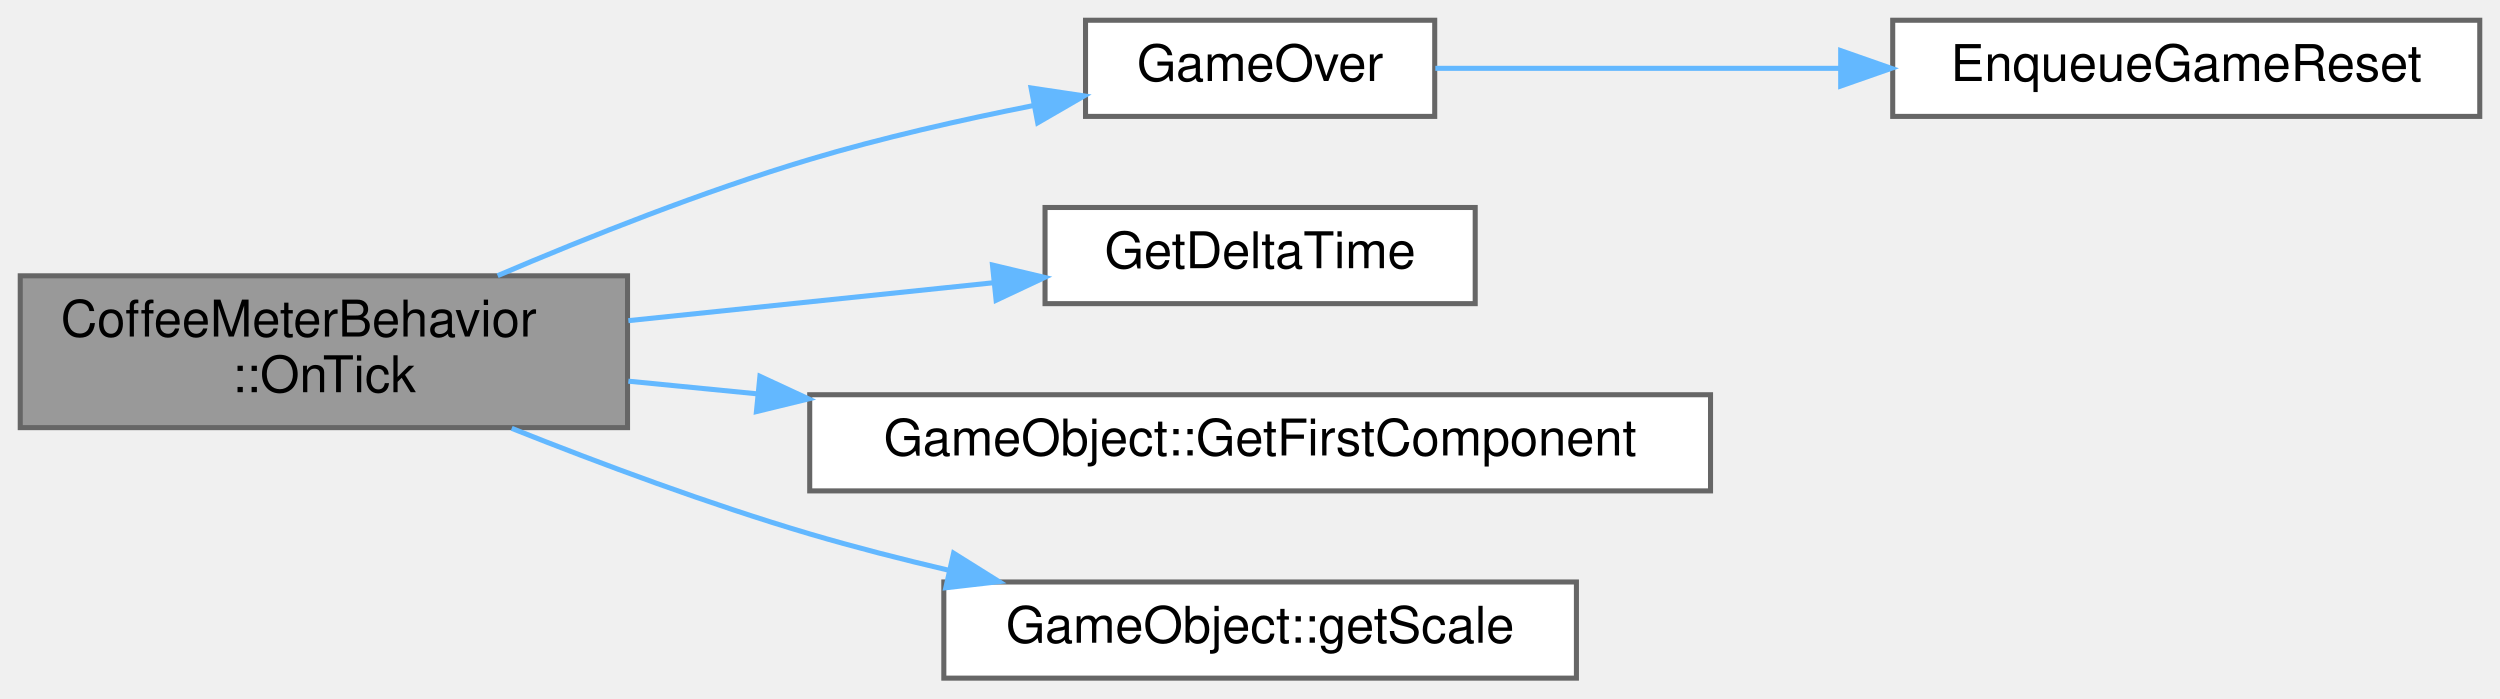
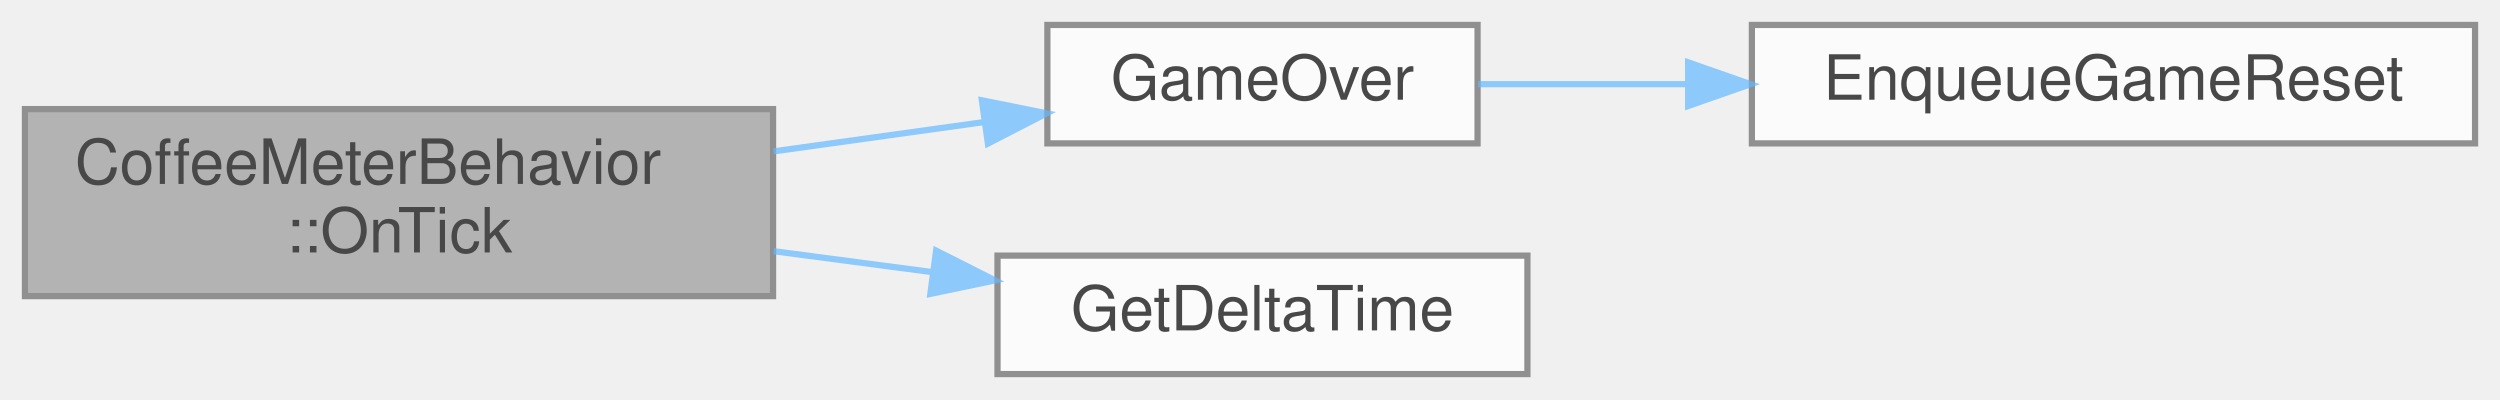
- <svg xmlns="http://www.w3.org/2000/svg" xmlns:xlink="http://www.w3.org/1999/xlink" width="494pt" height="138pt" viewBox="0.00 0.00 494.00 138.00">
-   <g id="graph0" class="graph" transform="scale(1 1) rotate(0) translate(4 134)">
-     <g id="node1" class="node">
-       <g id="a_node1">
-         <a xlink:title=" ">
-           <polygon fill="#999999" stroke="#666666" points="120,-79.5 0,-79.5 0,-49.5 120,-49.5 120,-79.5" />
-           <text text-anchor="start" x="8" y="-67.5" font-family="Helvetica,sans-Serif" font-size="10.00">CoffeeMeterBehavior</text>
-           <text text-anchor="middle" x="60" y="-56.5" font-family="Helvetica,sans-Serif" font-size="10.00">::OnTick</text>
-         </a>
+ <svg xmlns="http://www.w3.org/2000/svg" xmlns:xlink="http://www.w3.org/1999/xlink" width="401pt" height="64pt" viewBox="0.00 0.00 401.00 64.00">
+   <svg id="main" version="1.1" xml:space="preserve">
+     <style type="text/css">
+ .node, .edge {opacity: 0.7;}
+ .node.selected, .edge.selected {opacity: 1;}
+ .edge:hover path { stroke: red; }
+ .edge:hover polygon { stroke: red; fill: red; }
+ </style>
+     <svg id="graph" class="graph">
+       <g id="graph0" class="graph" transform="scale(1 1) rotate(0) translate(4 60)">
+         <g id="Node000001" class="node">
+           <g id="a_Node000001">
+             <a xlink:title=" ">
+               <polygon fill="#999999" stroke="#666666" points="120,-42.5 0,-42.5 0,-12.5 120,-12.5 120,-42.5" />
+               <text text-anchor="start" x="8" y="-30.5" font-family="Helvetica,sans-Serif" font-size="10.00">CoffeeMeterBehavior</text>
+               <text text-anchor="middle" x="60" y="-19.5" font-family="Helvetica,sans-Serif" font-size="10.00">::OnTick</text>
+             </a>
+           </g>
+         </g>
+         <g id="Node000002" class="node">
+           <g id="a_Node000002">
+             <a xlink:href="../../d1/d99/Lifecycle_8cpp.html#ad536aa20f0ce6646cd9226485b75fe7d" target="_top" xlink:title="Perform actions for player death.">
+               <polygon fill="white" stroke="#666666" points="233,-56 164,-56 164,-37 233,-37 233,-56" />
+               <text text-anchor="middle" x="198.5" y="-44" font-family="Helvetica,sans-Serif" font-size="10.00">GameOver</text>
+             </a>
+           </g>
+         </g>
+         <g id="edge1_Node000001_Node000002" class="edge">
+           <g id="a_edge1_Node000001_Node000002">
+             <a xlink:title=" ">
+               <path fill="none" stroke="#63b8ff" d="M120.08,-35.72C131.43,-37.3 143.14,-38.93 153.9,-40.43" />
+               <polygon fill="#63b8ff" stroke="#63b8ff" points="153.49,-43.91 163.88,-41.82 154.46,-36.97 153.49,-43.91" />
+             </a>
+           </g>
+         </g>
+         <g id="Node000004" class="node">
+           <g id="a_Node000004">
+             <a xlink:href="../../d8/d38/Time_8cpp.html#a5da05cbf25fbfbc8a9c6b8481ad23664" target="_top" xlink:title="Return the time it took to render the last frame in milliseconds.">
+               <polygon fill="white" stroke="#666666" points="241,-19 156,-19 156,0 241,0 241,-19" />
+               <text text-anchor="middle" x="198.5" y="-7" font-family="Helvetica,sans-Serif" font-size="10.00">GetDeltaTime</text>
+             </a>
+           </g>
+         </g>
+         <g id="edge3_Node000001_Node000004" class="edge">
+           <g id="a_edge3_Node000001_Node000004">
+             <a xlink:title=" ">
+               <path fill="none" stroke="#63b8ff" d="M120.08,-19.71C128.58,-18.59 137.28,-17.44 145.63,-16.34" />
+               <polygon fill="#63b8ff" stroke="#63b8ff" points="146.15,-19.8 155.6,-15.03 145.23,-12.86 146.15,-19.8" />
+             </a>
+           </g>
+         </g>
+         <g id="Node000003" class="node">
+           <g id="a_Node000003">
+             <a xlink:href="../../de/dfd/GameManagement_8cpp.html#aed50a83106078c6c5b5321eb0734c42e" target="_top" xlink:title="Enqueue a reset of the game to be performed on the next frame.">
+               <polygon fill="white" stroke="#666666" points="393,-56 277,-56 277,-37 393,-37 393,-56" />
+               <text text-anchor="middle" x="335" y="-44" font-family="Helvetica,sans-Serif" font-size="10.00">EnqueueGameReset</text>
+             </a>
+           </g>
+         </g>
+         <g id="edge2_Node000002_Node000003" class="edge">
+           <g id="a_edge2_Node000002_Node000003">
+             <a xlink:title=" ">
+               <path fill="none" stroke="#63b8ff" d="M233.09,-46.5C243.32,-46.5 254.95,-46.5 266.59,-46.5" />
+               <polygon fill="#63b8ff" stroke="#63b8ff" points="266.78,-50 276.78,-46.5 266.78,-43 266.78,-50" />
+             </a>
+           </g>
+         </g>
      </g>
-     </g>
-     <g id="node2" class="node">
-       <g id="a_node2">
-         <a xlink:href="../../d1/d99/Lifecycle_8cpp.html#ad536aa20f0ce6646cd9226485b75fe7d" target="_top" xlink:title="Perform actions for player death.">
-           <polygon fill="white" stroke="#666666" points="279.5,-130 210.5,-130 210.5,-111 279.5,-111 279.5,-130" />
-           <text text-anchor="middle" x="245" y="-118" font-family="Helvetica,sans-Serif" font-size="10.00">GameOver</text>
-         </a>
-       </g>
-     </g>
-     <g id="edge1" class="edge">
-       <path fill="none" stroke="#63b8ff" d="M94.33,-79.53C112.32,-87.21 135.07,-96.23 156,-102.5 170.18,-106.75 185.95,-110.32 200.18,-113.14" />
-       <polygon fill="#63b8ff" stroke="#63b8ff" points="199.74,-116.62 210.22,-115.05 201.05,-109.74 199.74,-116.62" />
-     </g>
-     <g id="node4" class="node">
-       <g id="a_node4">
-         <a xlink:href="../../d8/d38/Time_8cpp.html#a5da05cbf25fbfbc8a9c6b8481ad23664" target="_top" xlink:title="Return the time it took to render the last frame in milliseconds.">
-           <polygon fill="white" stroke="#666666" points="287.5,-93 202.5,-93 202.5,-74 287.5,-74 287.5,-93" />
-           <text text-anchor="middle" x="245" y="-81" font-family="Helvetica,sans-Serif" font-size="10.00">GetDeltaTime</text>
-         </a>
-       </g>
-     </g>
-     <g id="edge3" class="edge">
-       <path fill="none" stroke="#63b8ff" d="M120.16,-70.64C143.44,-73.06 169.91,-75.81 192.39,-78.14" />
-       <polygon fill="#63b8ff" stroke="#63b8ff" points="192.11,-81.63 202.42,-79.18 192.83,-74.67 192.11,-81.63" />
-     </g>
-     <g id="node5" class="node">
-       <g id="a_node5">
-         <a xlink:href="../../de/d1c/classGameObject.html#add821214112e834e8c5800142fe31a0e" target="_top" xlink:title="Get the first component that matches the type T.">
-           <polygon fill="white" stroke="#666666" points="334,-56 156,-56 156,-37 334,-37 334,-56" />
-           <text text-anchor="middle" x="245" y="-44" font-family="Helvetica,sans-Serif" font-size="10.00">GameObject::GetFirstComponent</text>
-         </a>
-       </g>
-     </g>
-     <g id="edge4" class="edge">
-       <path fill="none" stroke="#63b8ff" d="M120.16,-58.68C128.34,-57.88 136.92,-57.03 145.58,-56.18" />
-       <polygon fill="#63b8ff" stroke="#63b8ff" points="146.16,-59.64 155.77,-55.18 145.47,-52.67 146.16,-59.64" />
-     </g>
-     <g id="node6" class="node">
-       <g id="a_node6">
-         <a xlink:href="../../de/d1c/classGameObject.html#ac5a8d55bc377ba17093f3070ad4cb1e7" target="_top" xlink:title=" ">
-           <polygon fill="white" stroke="#666666" points="307.5,-19 182.5,-19 182.5,0 307.5,0 307.5,-19" />
-           <text text-anchor="middle" x="245" y="-7" font-family="Helvetica,sans-Serif" font-size="10.00">GameObject::getScale</text>
-         </a>
-       </g>
-     </g>
-     <g id="edge5" class="edge">
-       <path fill="none" stroke="#63b8ff" d="M97.11,-49.36C114.67,-42.37 136.21,-34.35 156,-28.5 164.81,-25.9 174.2,-23.49 183.46,-21.32" />
-       <polygon fill="#63b8ff" stroke="#63b8ff" points="184.43,-24.69 193.41,-19.07 182.89,-17.86 184.43,-24.69" />
-     </g>
-     <g id="node3" class="node">
-       <g id="a_node3">
-         <a xlink:href="../../de/dfd/GameManagement_8cpp.html#aed50a83106078c6c5b5321eb0734c42e" target="_top" xlink:title="Enqueue a reset of the game to be performed on the next frame.">
-           <polygon fill="white" stroke="#666666" points="486,-130 370,-130 370,-111 486,-111 486,-130" />
-           <text text-anchor="middle" x="428" y="-118" font-family="Helvetica,sans-Serif" font-size="10.00">EnqueueGameReset</text>
-         </a>
-       </g>
-     </g>
-     <g id="edge2" class="edge">
-       <path fill="none" stroke="#63b8ff" d="M279.62,-120.5C302.01,-120.5 332.22,-120.5 359.45,-120.5" />
-       <polygon fill="#63b8ff" stroke="#63b8ff" points="359.72,-124 369.72,-120.5 359.72,-117 359.72,-124" />
-     </g>
-   </g>
+     </svg>
+   </svg>
+   <style type="text/css">
+ 
+ [data-mouse-over-selected='false'] { opacity: 0.7; }
+ [data-mouse-over-selected='true']  { opacity: 1.0; }
+ 
+ </style>
</svg>
